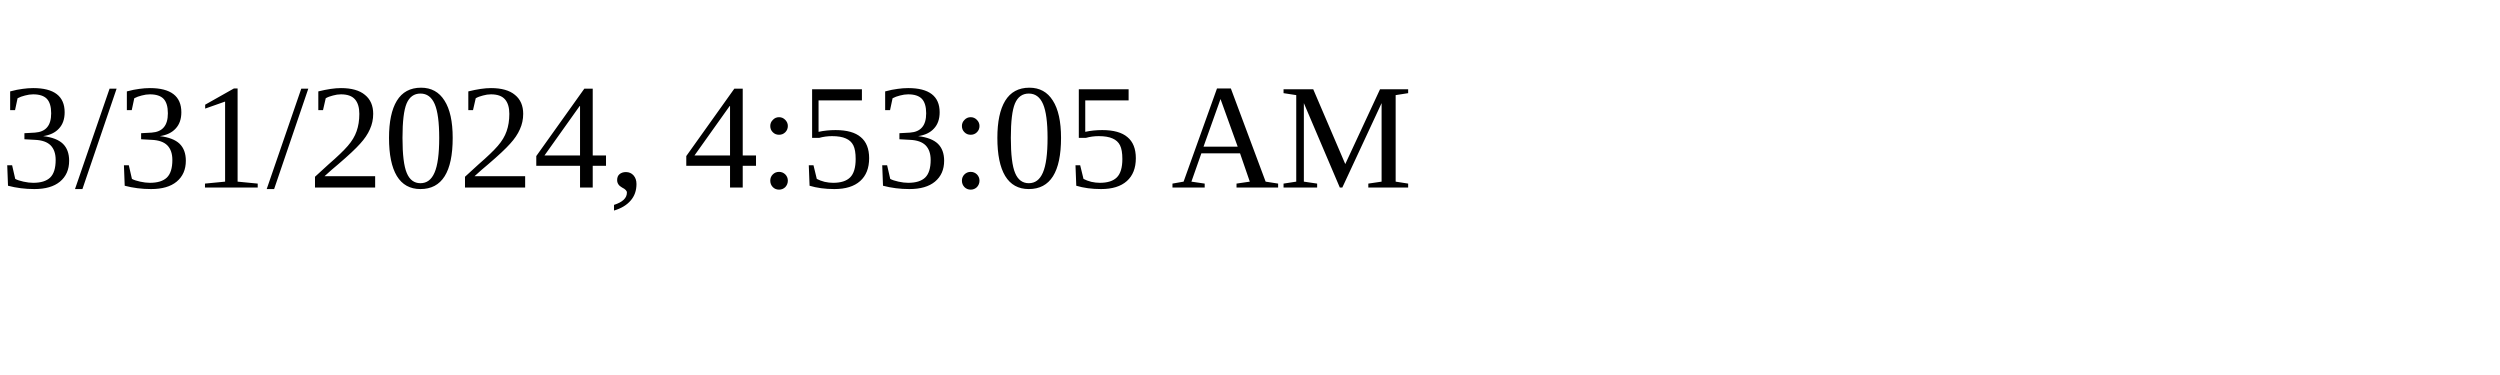
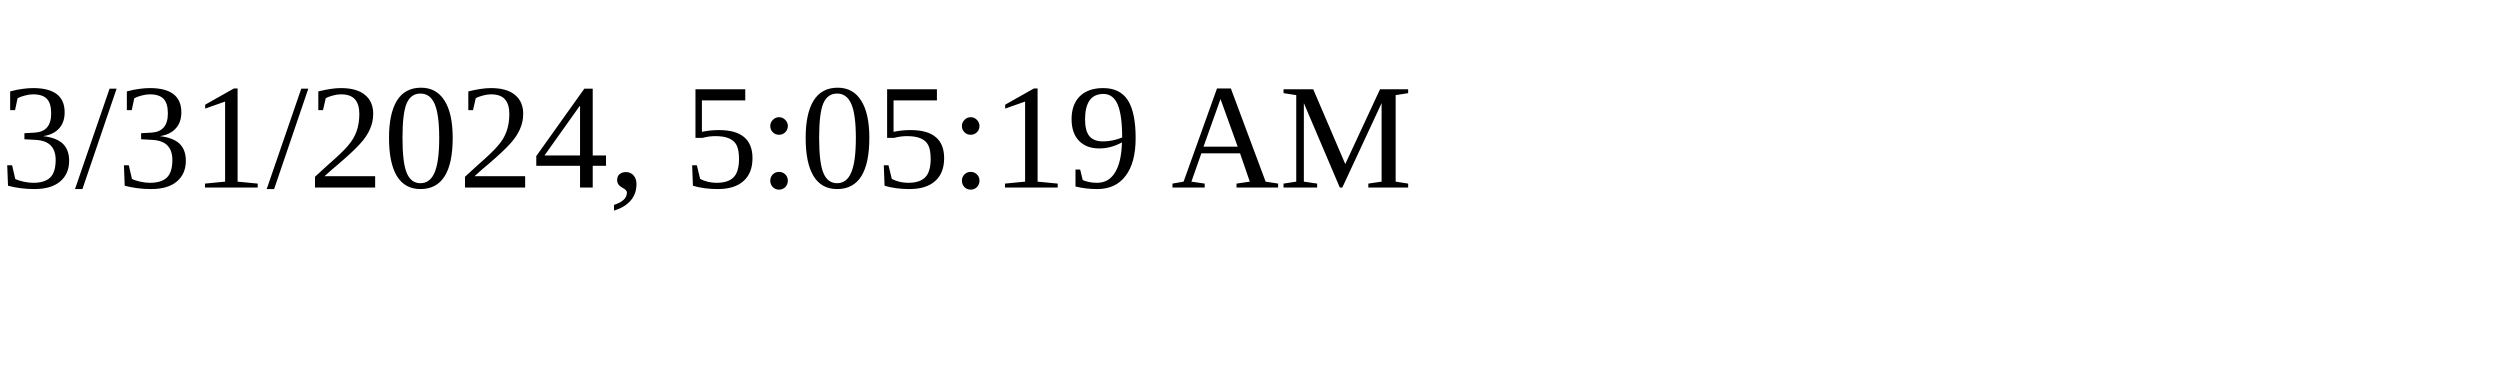
<svg xmlns="http://www.w3.org/2000/svg" height="30" width="200">
-   <text x="0" y="15">3/31/2024, 4:53:05 AM</text>
+   <text x="0" y="15">3/31/2024, 5:05:19 AM</text>
</svg>
